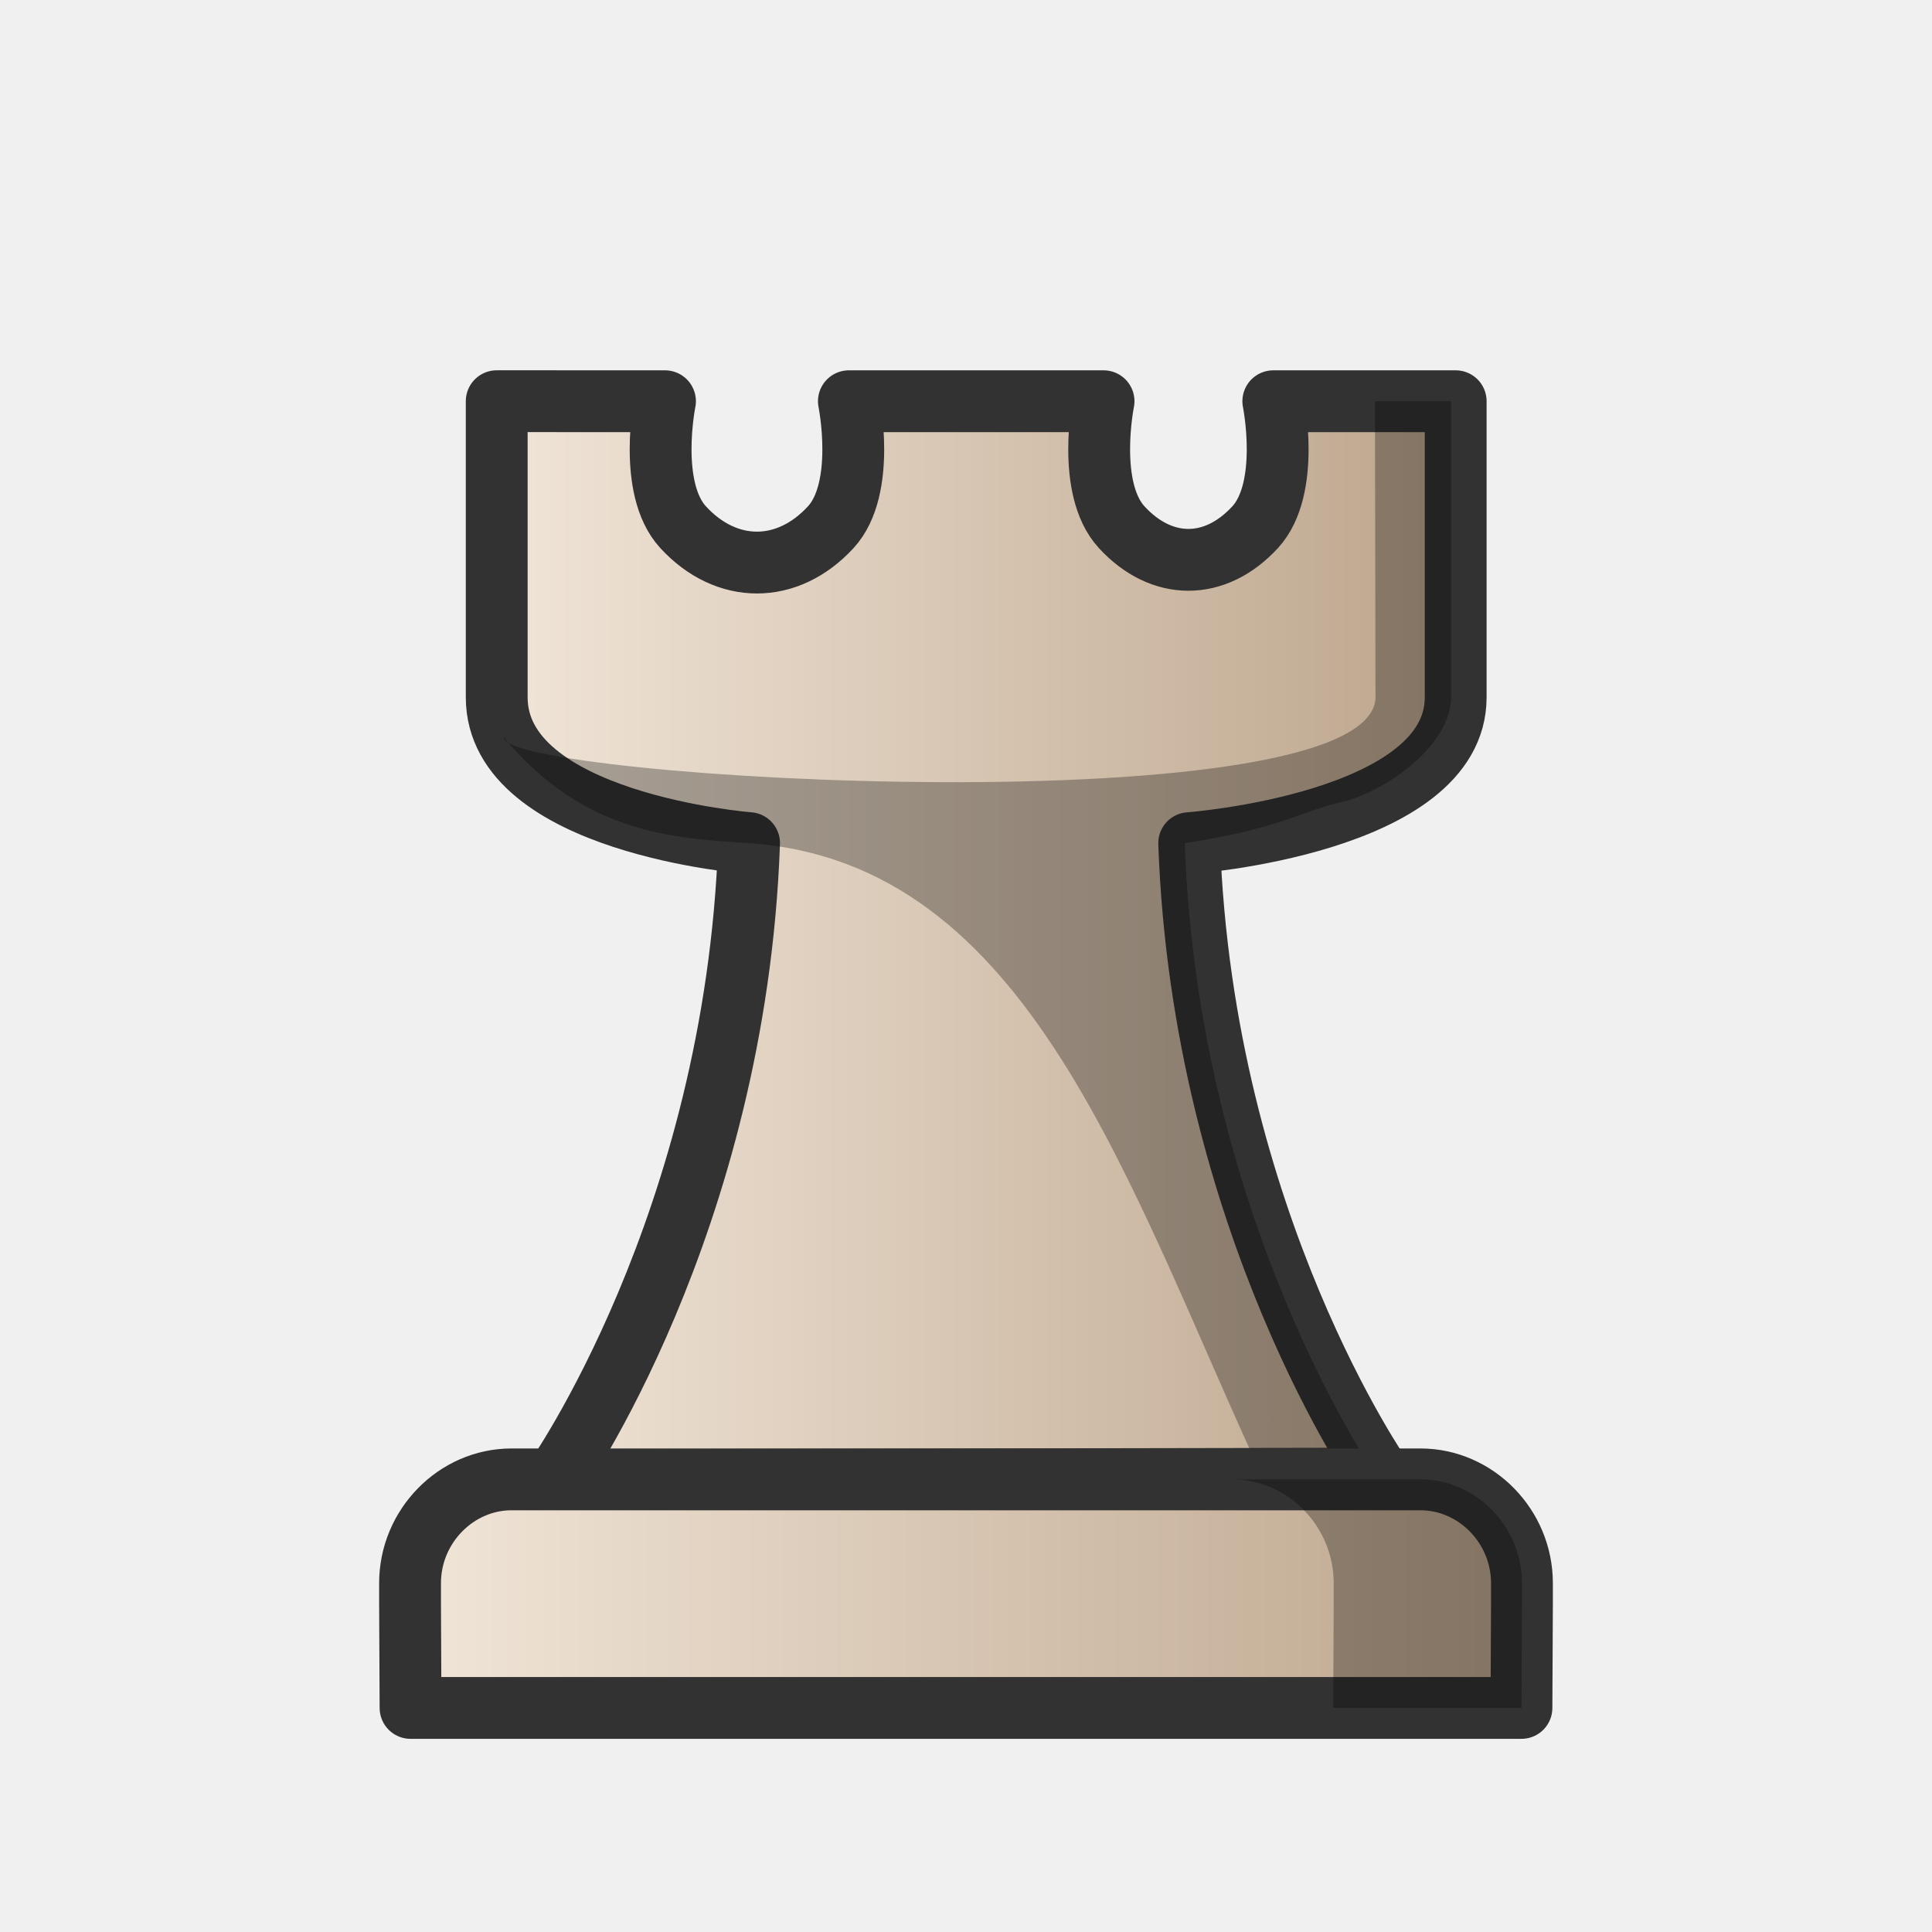
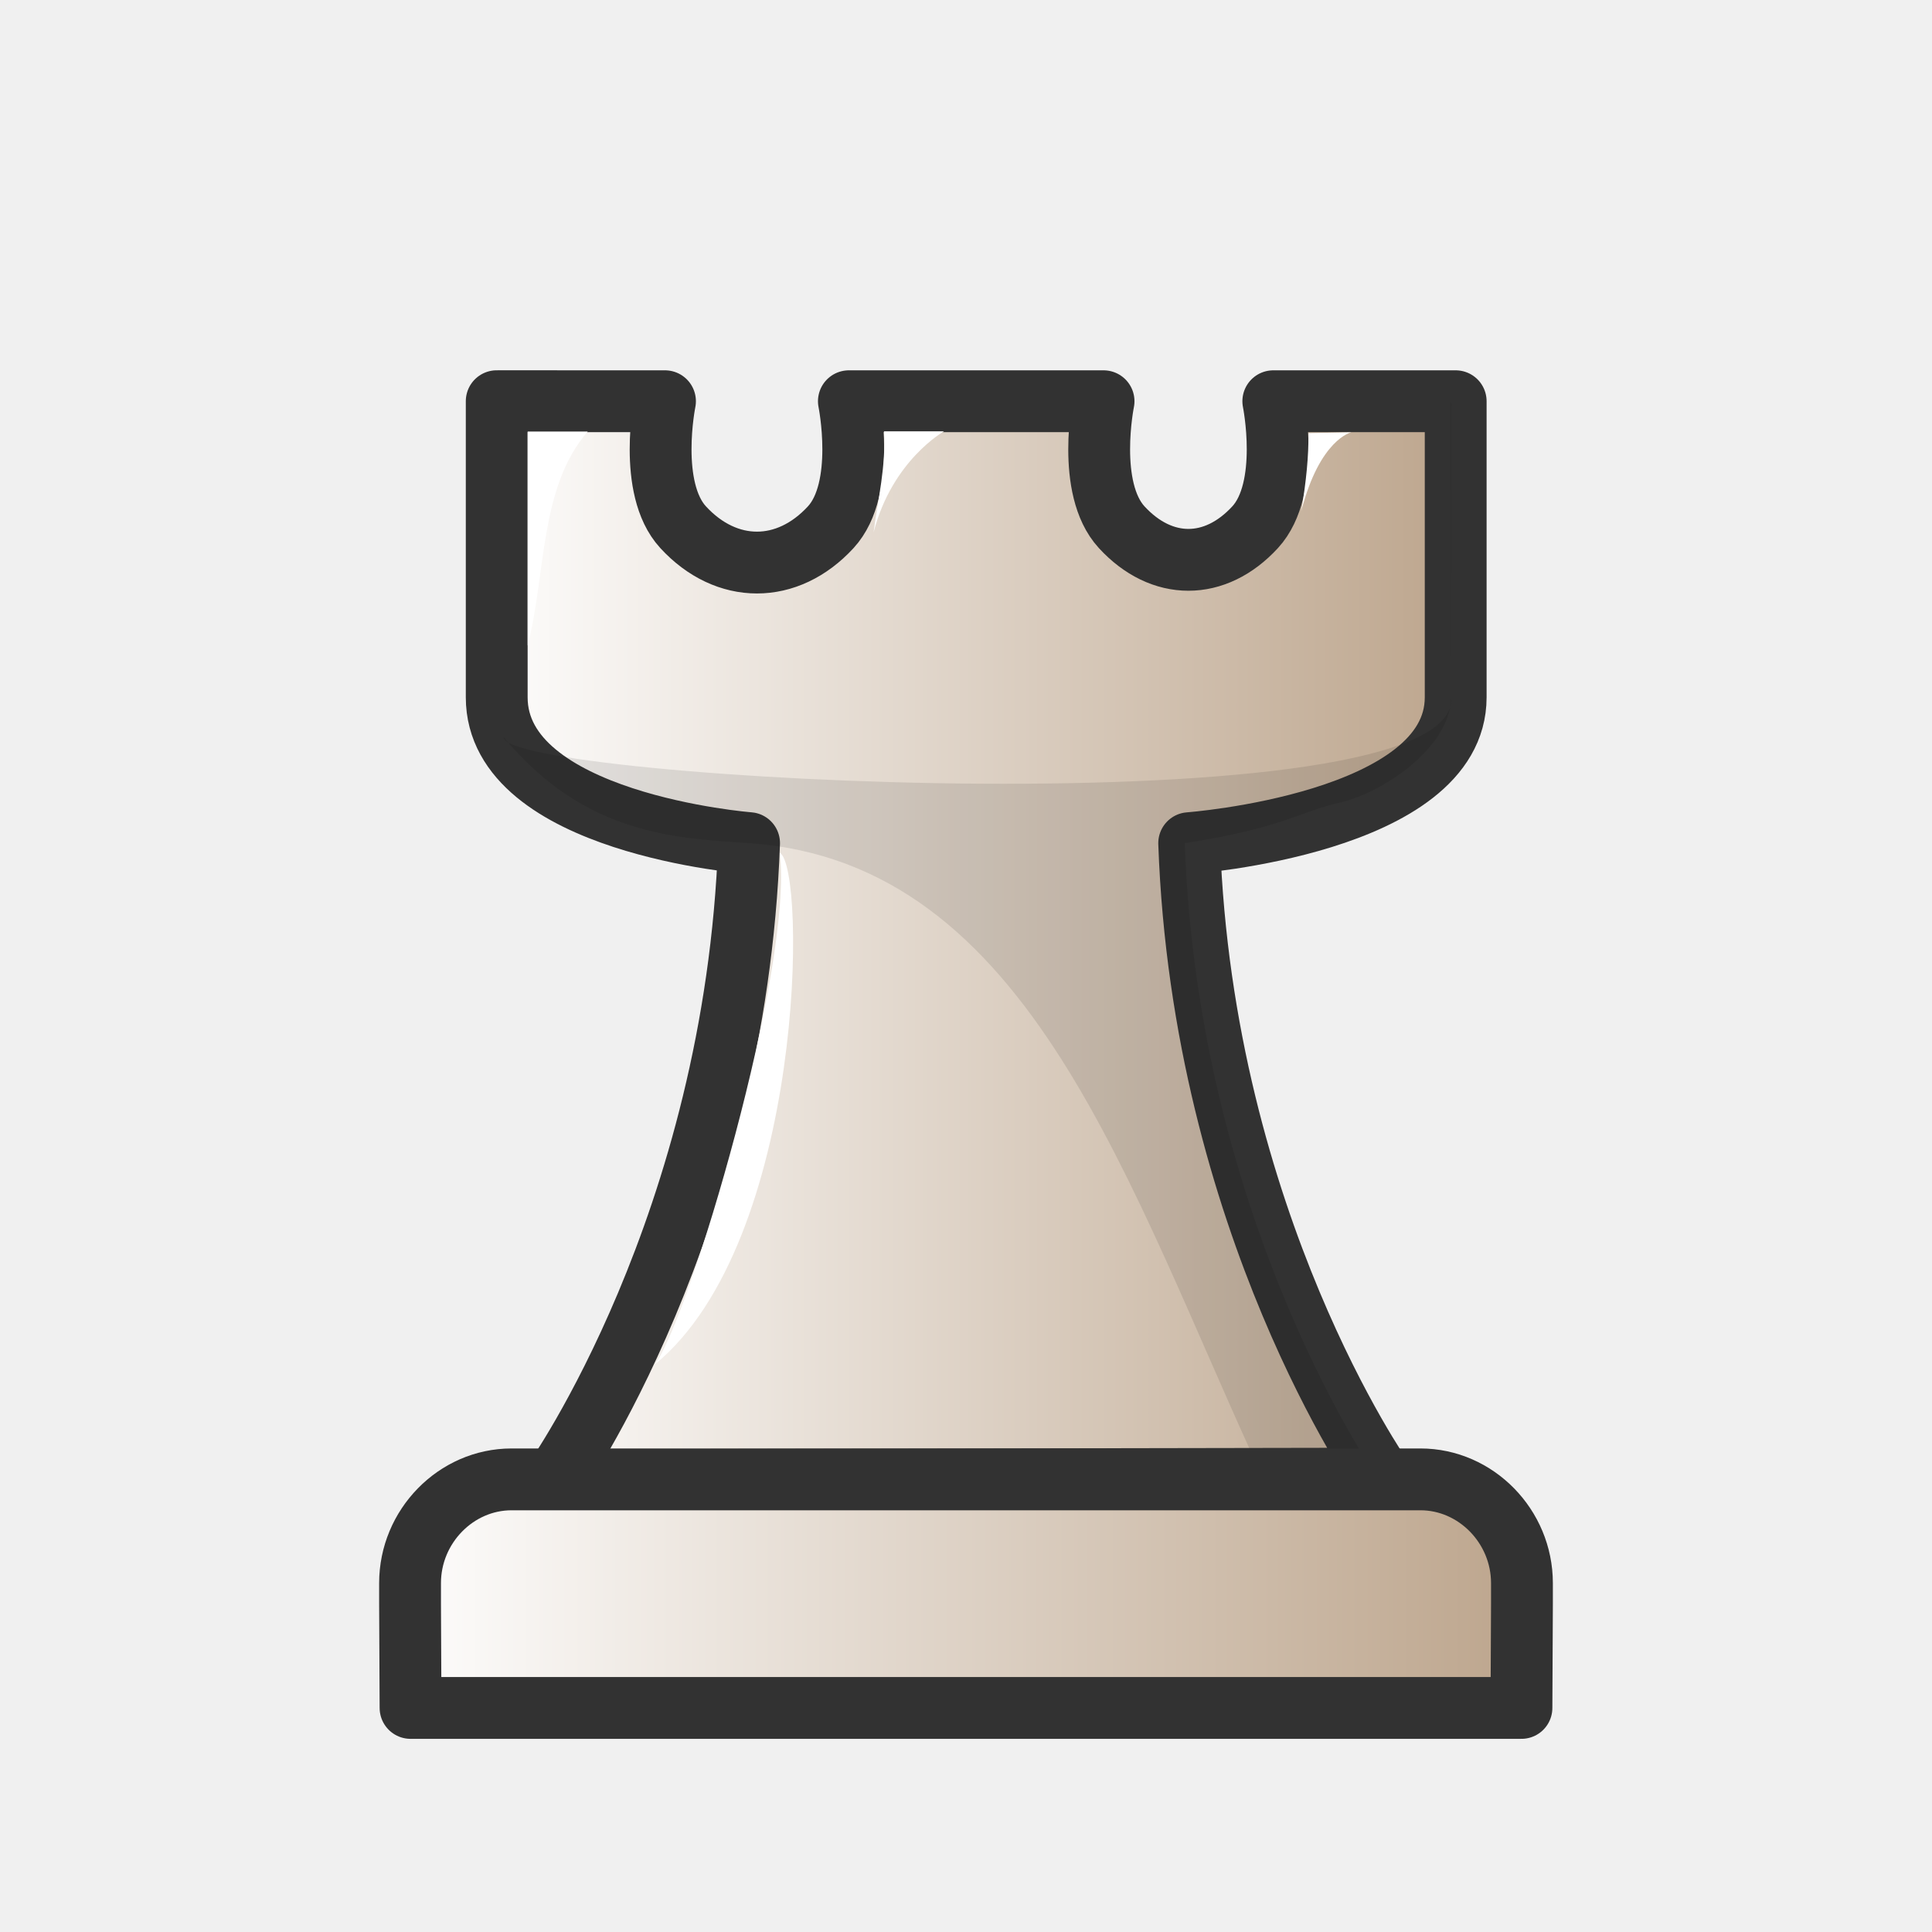
<svg xmlns="http://www.w3.org/2000/svg" xmlns:xlink="http://www.w3.org/1999/xlink" width="50mm" height="50mm" clip-rule="evenodd" fill-rule="evenodd" image-rendering="optimizeQuality" shape-rendering="geometricPrecision" text-rendering="geometricPrecision" version="1.1" viewBox="0 0 50 50">
  <defs>
-     <linearGradient id="linearGradient2244">
-       <stop stop-color="#f2e7da" offset="0" />
+     <linearGradient id="linearGradient4476" x1="-570.82" x2="-544.4" y1="-468.61" y2="-468.61" gradientTransform="translate(582.87 492.95)" gradientUnits="userSpaceOnUse" xlink:href="#linearGradient4625" />
+     <linearGradient id="linearGradient4625">
+       <stop stop-color="#fff" offset="0" />
      <stop stop-color="#bba38a" offset="1" />
    </linearGradient>
-     <linearGradient id="linearGradient932" x1="12797" x2="12909" y1="-1764.6" y2="-1764.6" gradientTransform="matrix(.23554 0 0 .25454 -3002.1 473.49)" gradientUnits="userSpaceOnUse" xlink:href="#linearGradient2244" />
-     <linearGradient id="linearGradient930" x1="-30.611" x2="-.235" y1="42.165" y2="42.165" gradientTransform="translate(40.423 -.92185)" gradientUnits="userSpaceOnUse" xlink:href="#linearGradient2244" />
+     <linearGradient id="linearGradient4478" x1="-573.06" x2="-542.69" y1="-451.71" y2="-451.71" gradientTransform="translate(582.87 492.95)" gradientUnits="userSpaceOnUse" xlink:href="#linearGradient4625" />
  </defs>
  <g clip-rule="evenodd" fill-rule="evenodd" shape-rendering="geometricPrecision">
-     <path d="m12.855 10.383v7.663c0 3.267 6.531 3.774 6.531 3.774-0.353 9.864-5.037 16.486-5.037 16.486l21.428-0.039s-4.651-6.619-5.001-16.446c0 0 6.897-0.507 6.897-3.774v-7.663h-4.72s0.458 2.251-0.47 3.26c-1.035 1.126-2.419 1.126-3.454 0-0.928-1.009-0.469-3.26-0.469-3.26h-6.591s0.459 2.251-0.469 3.26c-1.122 1.22-2.699 1.22-3.821 0-0.928-1.009-0.469-3.26-0.469-3.26z" fill="url(#linearGradient932)" image-rendering="optimizeQuality" stroke="#323232" stroke-linejoin="round" stroke-width="1.6" />
-     <path d="m35.584 10.383 0.014 7.585c0.263 3.481-22.622 2.214-22.564 1.109 2.098 2.532 4.445 2.614 6.352 2.744 7.292 0.499 9.8 8.891 13.306 16.446h2.97s-4.651-6.619-5.001-16.446c2.547-0.395 2.954-0.811 4.037-1.057h0.019l-0.002-0.004c1.023-0.236 2.809-1.376 2.842-2.713v-7.663z" image-rendering="optimizeQuality" opacity=".3" stroke-width=".291" />
-     <path d="m13.239 38.286c-1.437 0-2.627 1.216-2.627 2.685v0.545l0.013 2.685h28.75l0.013-2.685v-0.545c0-1.468-1.19-2.685-2.627-2.685h-11.76z" fill="url(#linearGradient930)" image-rendering="optimizeQuality" stroke="#323232" stroke-linecap="round" stroke-linejoin="round" stroke-width="1.6" />
-     <path d="m31.889 38.286c1.437 0 2.627 1.216 2.627 2.685v0.545l-0.013 2.685h4.872l0.013-2.685v-0.545c0-1.468-1.19-2.685-2.627-2.685z" image-rendering="optimizeQuality" opacity=".3" />
+     <path d="m12.855 10.383v7.663c0 3.267 6.531 3.774 6.531 3.774-0.353 9.864-5.037 16.486-5.037 16.486l21.428-0.039s-4.651-6.619-5.001-16.446c0 0 6.897-0.507 6.897-3.774v-7.663h-4.72s0.458 2.251-0.47 3.26c-1.035 1.126-2.419 1.126-3.454 0-0.928-1.009-0.469-3.26-0.469-3.26h-6.591s0.459 2.251-0.469 3.26c-1.122 1.22-2.699 1.22-3.821 0-0.928-1.009-0.469-3.26-0.469-3.26z" fill="url(#linearGradient4476)" image-rendering="optimizeQuality" stroke="#323232" stroke-linejoin="round" stroke-width="1.6" />
+     <path d="m37.543 10.462 0.014 7.585c0.263 3.481-24.581 2.135-24.523 1.03 2.098 2.532 4.445 2.614 6.352 2.744 7.292 0.499 9.8 8.891 13.306 16.446h2.97s-4.651-6.619-5.001-16.446c2.547-0.395 2.954-0.811 4.037-1.057h0.019l-2e-3 -4e-3c1.023-0.236 2.809-1.376 2.842-2.713v-7.663z" image-rendering="optimizeQuality" opacity=".1" stroke-width=".291" />
+     <path d="m13.239 38.286c-1.437 0-2.627 1.216-2.627 2.685v0.545l0.013 2.685h28.75l0.013-2.685v-0.545c0-1.468-1.19-2.685-2.627-2.685h-11.76z" fill="url(#linearGradient4478)" image-rendering="optimizeQuality" stroke="#323232" stroke-linecap="round" stroke-linejoin="round" stroke-width="1.6" />
+   </g>
+   <g fill="#fff">
+     <path d="m13.656 11.168v5.54c0.48-1.867 0.299-4.088 1.554-5.54z" />
+     <path d="m22.877 11.163c0.055 0.896-0.154 1.748-0.269 2.616 0.48-1.867 1.823-2.616 1.823-2.616z" />
+     <path d="m16.947 35.312c0.875-1.143 3.603-10.333 3.233-13.244 0.7 0.389 0.657 10.057-3.233 13.244z" />
+     <path d="m33.863 11.209c5e-3 0.598-0.055 1.226-0.187 2.02 0.48-1.867 1.295-2.041 1.295-2.041z" />
  </g>
</svg>
